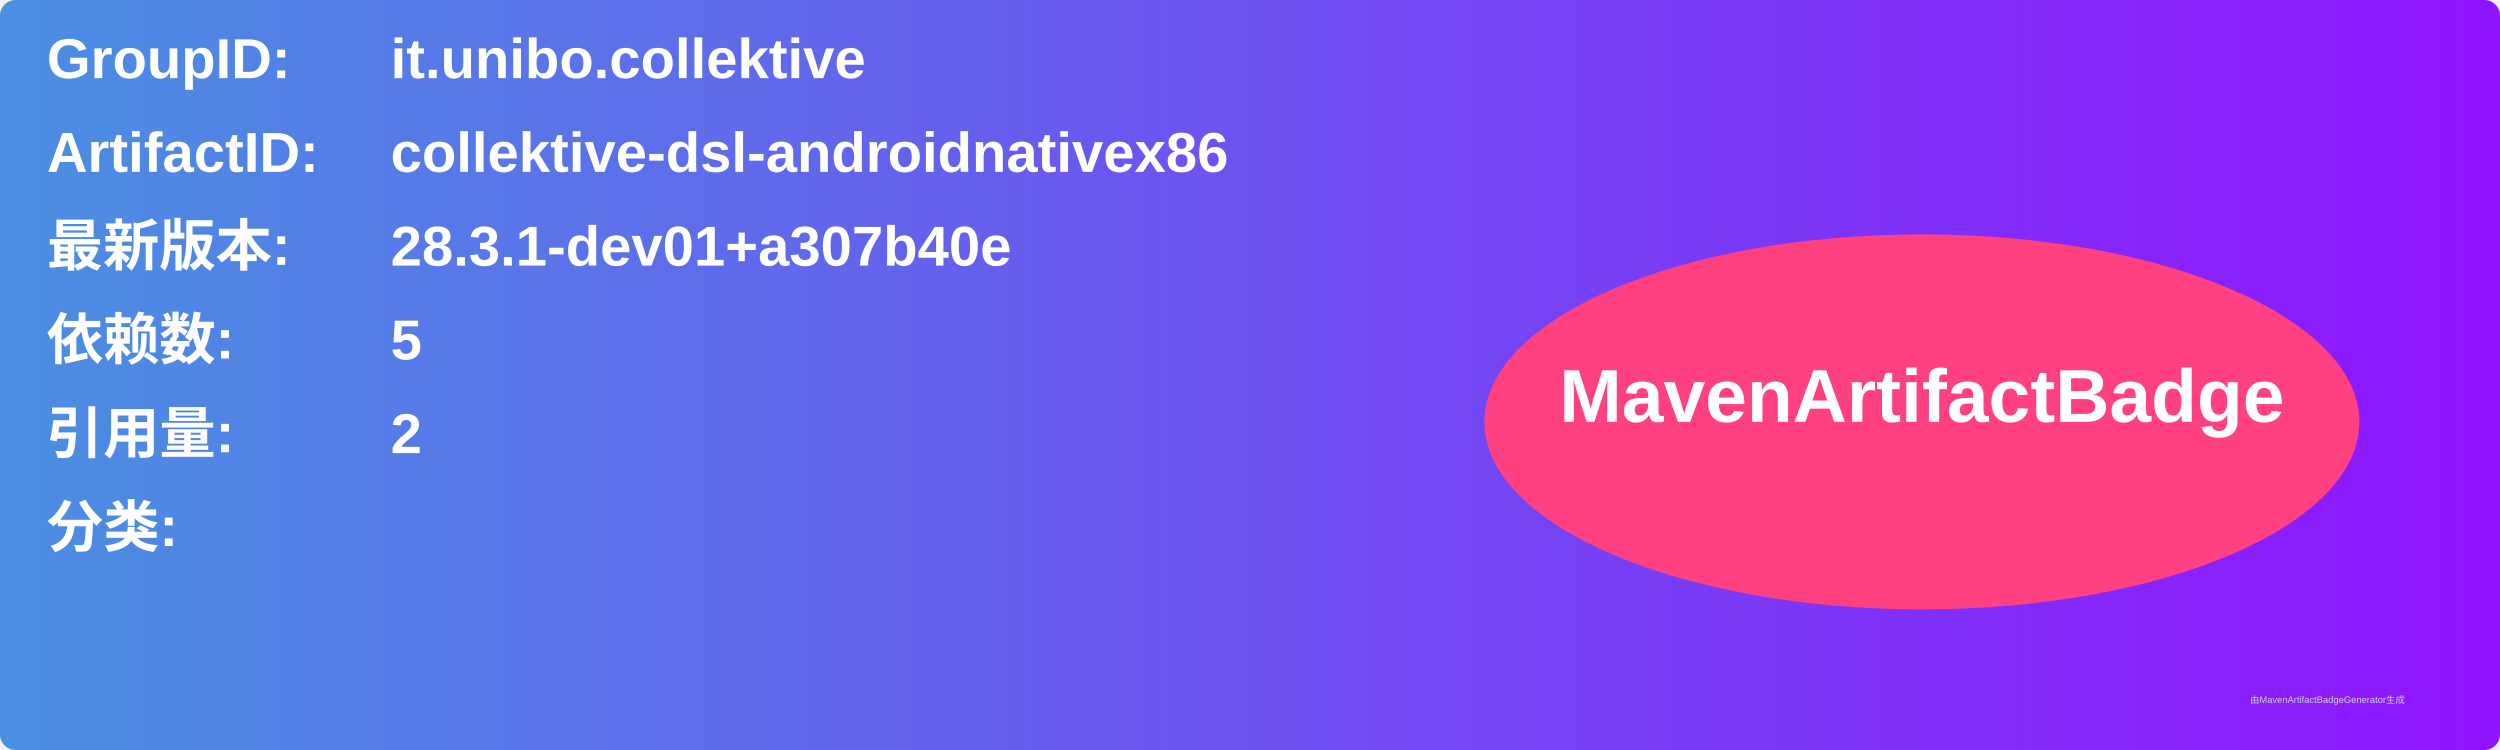
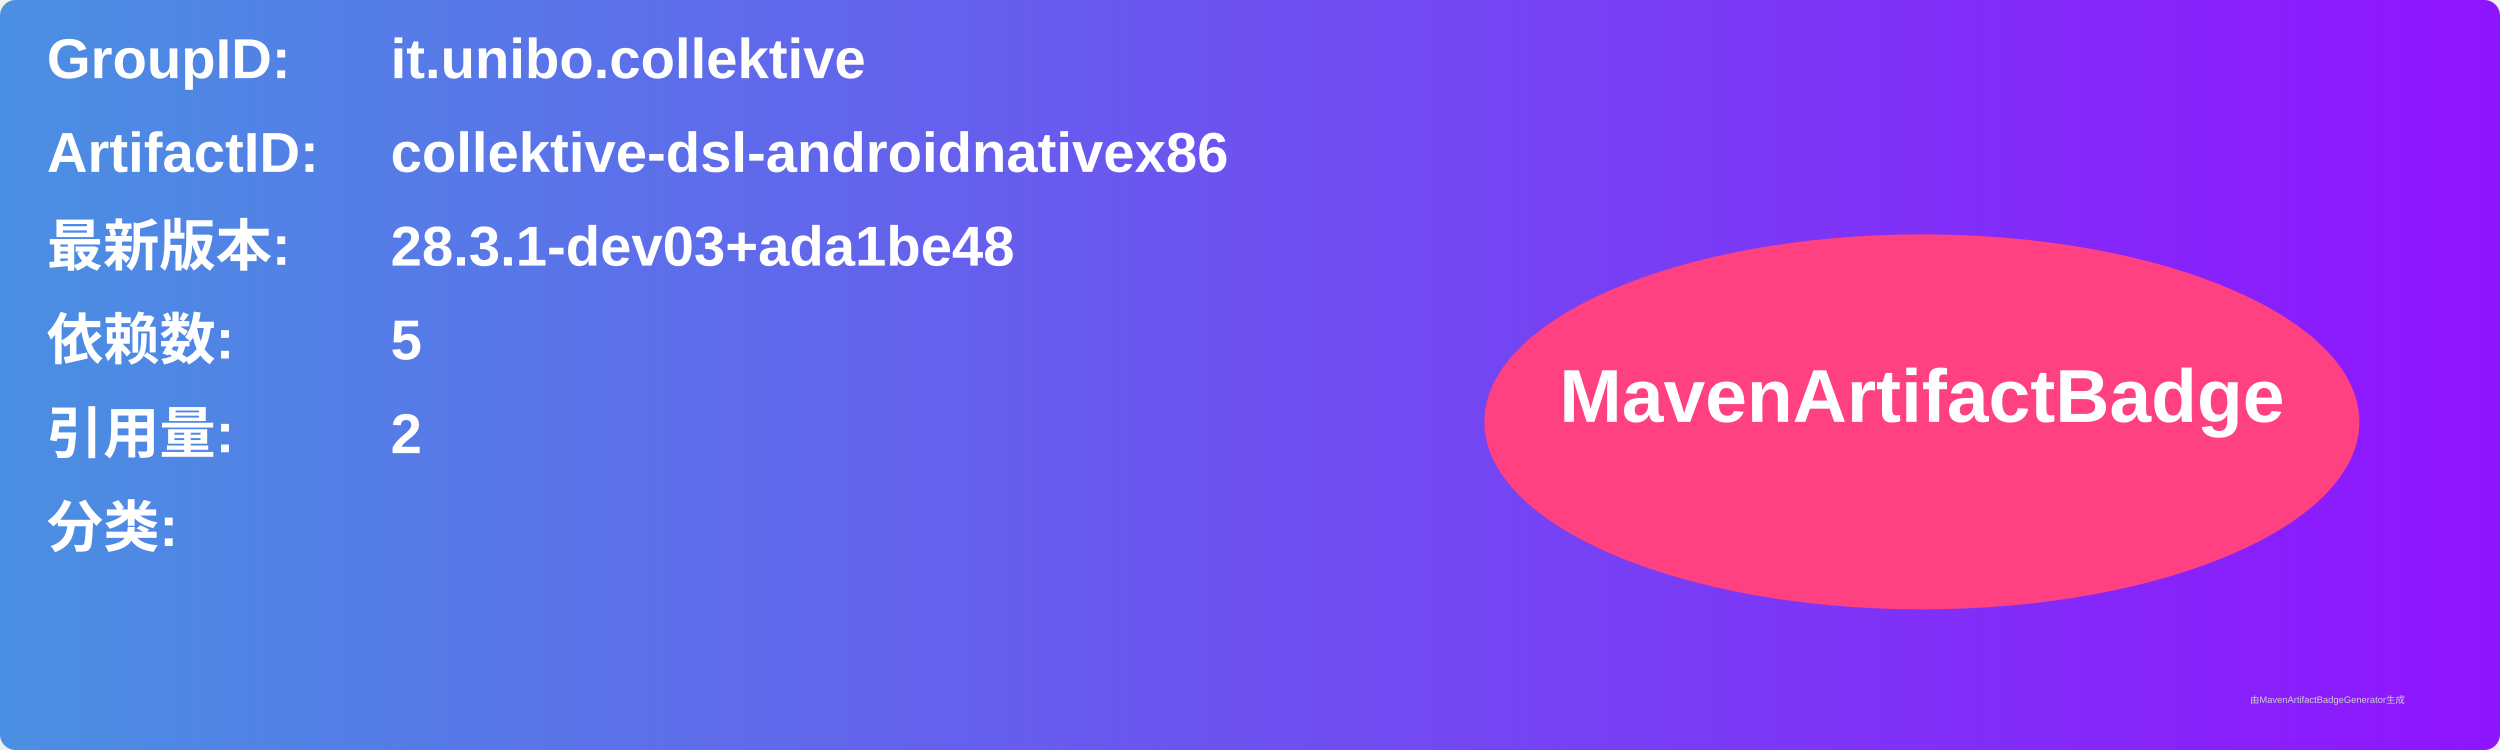
<svg xmlns="http://www.w3.org/2000/svg" width="800" height="240" viewBox="0 0 800 240">
  <linearGradient id="grad" x1="0%" y1="0%" x2="100%" y2="0%">
    <stop offset="0%" stop-color="#4a90e2" />
    <stop offset="100%" stop-color="#9013fe" />
  </linearGradient>
  <rect width="100%" height="100%" rx="5" ry="5" fill="url(#grad)" />
  <g transform="translate(15, 15)">
    <text x="0" y="10" font-family="Arial" font-size="18" fill="white" font-weight="bold" width="260">GroupID:</text>
    <text x="110" y="10" font-family="Arial" font-size="18" fill="white" font-weight="bold" width="460">it.unibo.collektive</text>
    <text x="0" y="40" font-family="Arial" font-size="18" fill="white" font-weight="bold" width="260">ArtifactID:</text>
    <text x="110" y="40" font-family="Arial" font-size="18" fill="white" font-weight="bold" width="460">collektive-dsl-androidnativex86</text>
    <text x="0" y="70" font-family="Arial" font-size="18" fill="white" font-weight="bold">最新版本:</text>
    <text x="110" y="70" font-family="Arial" font-size="18" fill="white" font-weight="bold">
-       <tspan font-weight="bold">28.3.1-dev01+a307b40e</tspan>
+       <tspan font-weight="bold">28.3.1-dev03+ada1be48</tspan>
    </text>
    <text x="0" y="100" font-family="Arial" font-size="18" fill="white" font-weight="bold">依赖数: </text>
    <text x="110" y="100" font-family="Arial" font-size="18" fill="white">
      <tspan font-weight="bold">5</tspan>
    </text>
    <text x="0" y="130" font-family="Arial" font-size="18" fill="white" font-weight="bold">引用量: </text>
    <text x="110" y="130" font-family="Arial" font-size="18" fill="white">
      <tspan font-weight="bold">2</tspan>
    </text>
    <text x="0" y="160" font-family="Arial" font-size="18" fill="white" font-weight="bold">分类:</text>
    <text x="10" y="190" font-family="Arial" font-size="10" fill="white">
      <tspan font-weight="bold" />
    </text>
    <ellipse cx="600" cy="120" rx="140" ry="60" fill="#ff4081" />
    <text x="600" y="120" text-anchor="middle" font-family="Arial" font-size="24" fill="white" font-weight="bold">MavenArtifactBadge</text>
  </g>
  <text x="720" y="225" font-family="Arial" font-size="3" fill="#d0d0d0">由MavenArtifactBadgeGenerator生成</text>
</svg>
